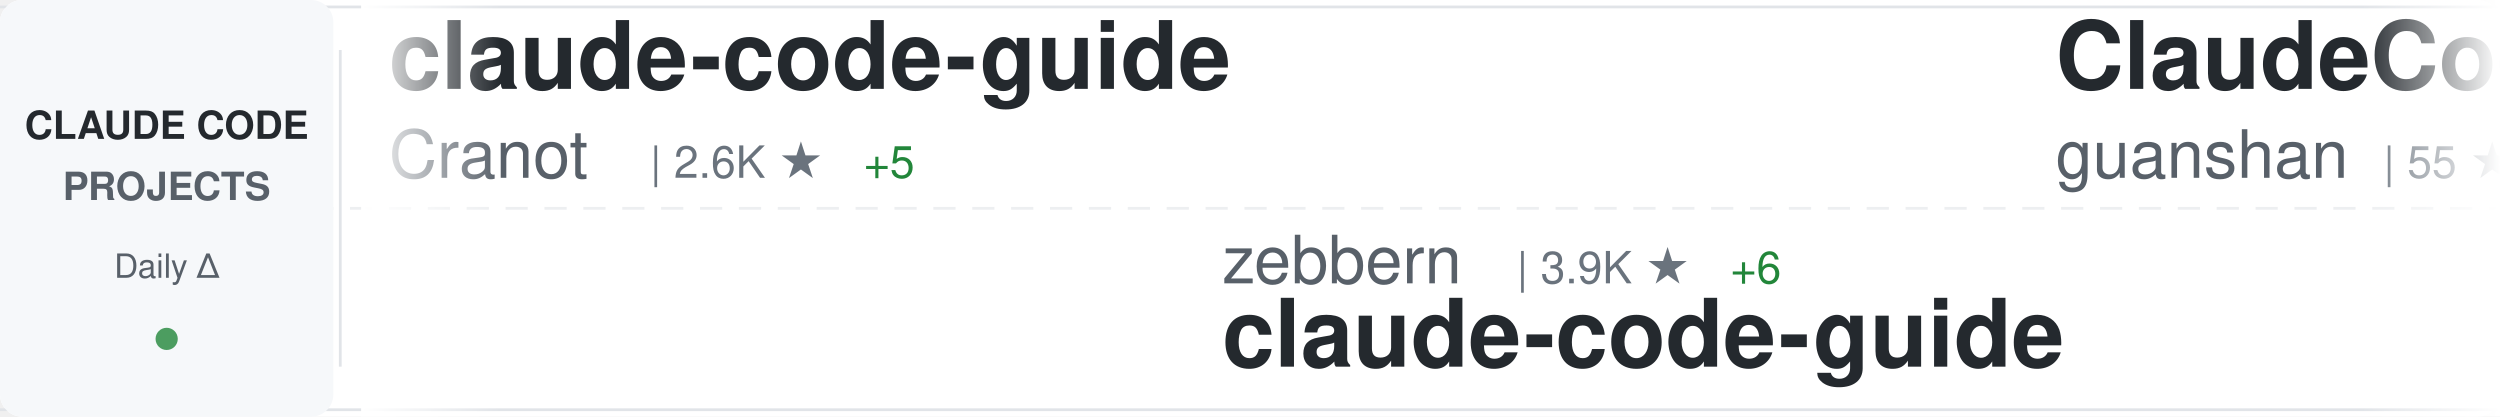
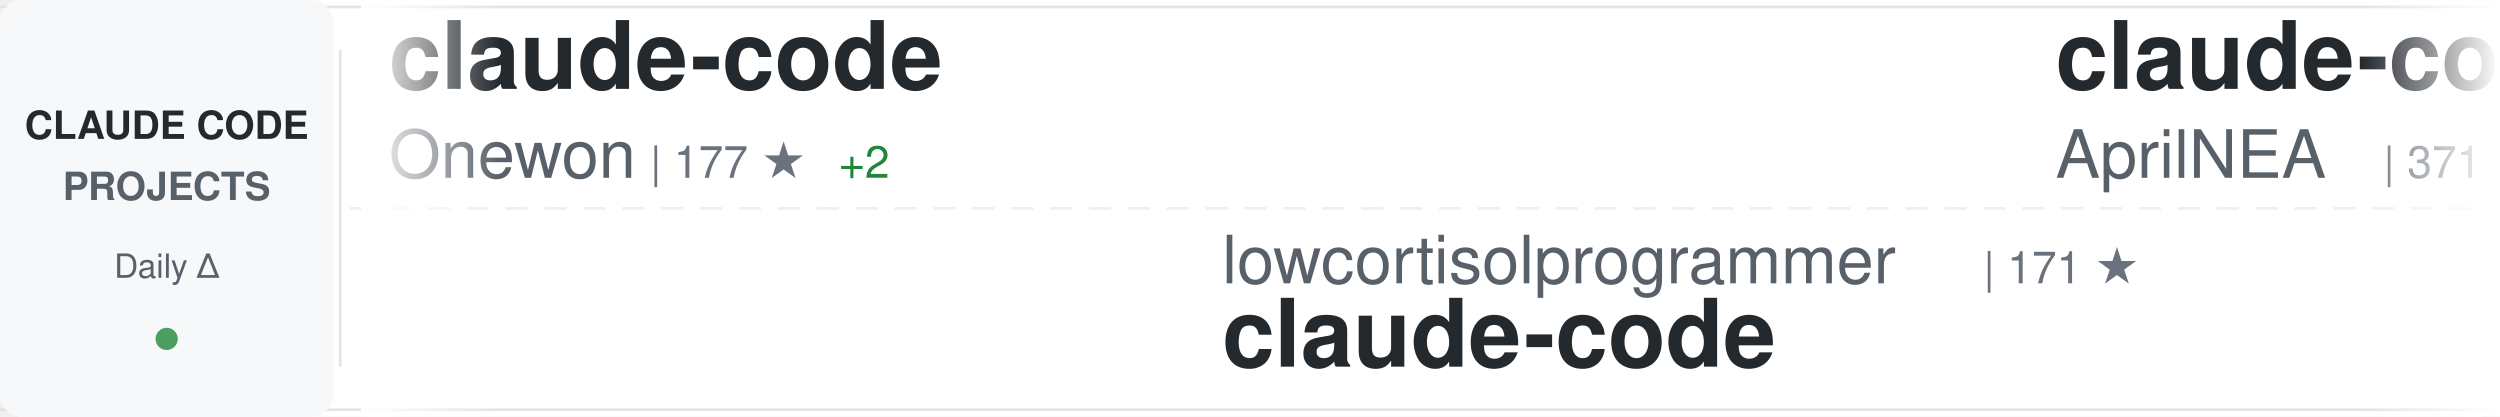
<svg xmlns="http://www.w3.org/2000/svg" width="900" height="150">
  <defs>
    <linearGradient id="awesomeLeftFade" x1="0%" y1="0%" x2="100%" y2="0%">
      <stop offset="0%" style="stop-color:#ffffff;stop-opacity:1" />
      <stop offset="100%" style="stop-color:#ffffff;stop-opacity:0" />
    </linearGradient>
    <linearGradient id="awesomeRightFade" x1="0%" y1="0%" x2="100%" y2="0%">
      <stop offset="0%" style="stop-color:#ffffff;stop-opacity:0" />
      <stop offset="100%" style="stop-color:#ffffff;stop-opacity:1" />
    </linearGradient>
  </defs>
  <rect width="900" height="150" fill="#ffffff" rx="8" />
  <rect x="0" y="2" width="900" height="1" fill="#e1e4e8" />
  <rect x="0" y="147" width="900" height="1" fill="#e1e4e8" />
  <line x1="0" y1="75" x2="900" y2="75" stroke="#e1e4e8" stroke-width="1" stroke-dasharray="8 6" opacity="0.6" />
  <rect x="0" y="0" width="120" height="150" fill="#f6f8fa" rx="8" />
  <text x="60" y="50" font-family="-apple-system, BlinkMacSystemFont, 'Segoe UI', Helvetica, Arial, sans-serif" font-size="14" font-weight="600" fill="#24292e" text-anchor="middle">CLAUDE CODE</text>
  <text x="60" y="72" font-family="-apple-system, BlinkMacSystemFont, 'Segoe UI', Helvetica, Arial, sans-serif" font-size="14" font-weight="600" fill="#586069" text-anchor="middle">PROJECTS</text>
  <text x="60" y="100" font-family="-apple-system, BlinkMacSystemFont, 'Segoe UI', Helvetica, Arial, sans-serif" font-size="12" font-weight="500" fill="#586069" text-anchor="middle">Daily Δ</text>
  <circle cx="60" cy="122" r="4" fill="#22863a" opacity="0.8" />
  <rect x="122" y="18" width="1" height="114" fill="#e1e4e8" />
  <clipPath id="awesomeTickerClip">
    <rect x="130" y="0" width="770" height="150" />
  </clipPath>
  <g clip-path="url(#awesomeTickerClip)">
    <g id="awesomeTickerItems">
      <animateTransform attributeName="transform" attributeType="XML" type="translate" from="0 0" to="-3000 0" dur="54s" repeatCount="indefinite" />
      <g transform="translate(0, 0)">
-         <text x="140" y="32" font-family="-apple-system, BlinkMacSystemFont, 'Segoe UI', Helvetica, Arial, sans-serif" font-size="34" font-weight="600" fill="#24292e">claude-code-guide</text>
-         <text x="140" y="64" font-family="-apple-system, BlinkMacSystemFont, 'Segoe UI', Helvetica, Arial, sans-serif" font-size="24" font-weight="400" fill="#586069">Cranot</text>
-         <text x="234" y="64" font-family="-apple-system, BlinkMacSystemFont, 'Segoe UI', Helvetica, Arial, sans-serif" font-size="16" font-weight="500" fill="#6a737d">| 2.6K ★</text>
-         <text x="311" y="64" font-family="-apple-system, BlinkMacSystemFont, 'Segoe UI', Helvetica, Arial, sans-serif" font-size="16" font-weight="500" fill="#22863a"> +5</text>
+         <text x="140" y="32" font-family="-apple-system, BlinkMacSystemFont, 'Segoe UI', Helvetica, Arial, sans-serif" font-size="34" font-weight="600" fill="#24292e">claude-code</text>
+         <text x="140" y="64" font-family="-apple-system, BlinkMacSystemFont, 'Segoe UI', Helvetica, Arial, sans-serif" font-size="24" font-weight="400" fill="#586069">Onewon</text>
+         <text x="234" y="64" font-family="-apple-system, BlinkMacSystemFont, 'Segoe UI', Helvetica, Arial, sans-serif" font-size="16" font-weight="500" fill="#6a737d">| 177 ★</text>
+         <text x="302" y="64" font-family="-apple-system, BlinkMacSystemFont, 'Segoe UI', Helvetica, Arial, sans-serif" font-size="16" font-weight="500" fill="#22863a"> +2</text>
      </g>
      <g transform="translate(300, 0)">
-         <text x="140" y="102" font-family="-apple-system, BlinkMacSystemFont, 'Segoe UI', Helvetica, Arial, sans-serif" font-size="24" font-weight="400" fill="#586069">zebbern</text>
-         <text x="246" y="102" font-family="-apple-system, BlinkMacSystemFont, 'Segoe UI', Helvetica, Arial, sans-serif" font-size="16" font-weight="500" fill="#6a737d">| 3.9K ★</text>
-         <text x="323" y="102" font-family="-apple-system, BlinkMacSystemFont, 'Segoe UI', Helvetica, Arial, sans-serif" font-size="16" font-weight="500" fill="#22863a"> +6</text>
-         <text x="140" y="132" font-family="-apple-system, BlinkMacSystemFont, 'Segoe UI', Helvetica, Arial, sans-serif" font-size="34" font-weight="600" fill="#24292e">claude-code-guide</text>
+         <text x="140" y="102" font-family="-apple-system, BlinkMacSystemFont, 'Segoe UI', Helvetica, Arial, sans-serif" font-size="24" font-weight="400" fill="#586069">lowcortisolprogrammer</text>
+         <text x="414" y="102" font-family="-apple-system, BlinkMacSystemFont, 'Segoe UI', Helvetica, Arial, sans-serif" font-size="16" font-weight="500" fill="#6a737d">| 171 ★</text>
+         <text x="140" y="132" font-family="-apple-system, BlinkMacSystemFont, 'Segoe UI', Helvetica, Arial, sans-serif" font-size="34" font-weight="600" fill="#24292e">claude-code</text>
      </g>
      <g transform="translate(600, 0)">
-         <text x="140" y="32" font-family="-apple-system, BlinkMacSystemFont, 'Segoe UI', Helvetica, Arial, sans-serif" font-size="34" font-weight="600" fill="#24292e">ClaudeCode</text>
-         <text x="140" y="64" font-family="-apple-system, BlinkMacSystemFont, 'Segoe UI', Helvetica, Arial, sans-serif" font-size="24" font-weight="400" fill="#586069">guanshan</text>
-         <text x="258" y="64" font-family="-apple-system, BlinkMacSystemFont, 'Segoe UI', Helvetica, Arial, sans-serif" font-size="16" font-weight="500" fill="#6a737d">| 55 ★</text>
+         <text x="140" y="32" font-family="-apple-system, BlinkMacSystemFont, 'Segoe UI', Helvetica, Arial, sans-serif" font-size="34" font-weight="600" fill="#24292e">claude-code-source</text>
+         <text x="140" y="64" font-family="-apple-system, BlinkMacSystemFont, 'Segoe UI', Helvetica, Arial, sans-serif" font-size="24" font-weight="400" fill="#586069">AprilNEA</text>
+         <text x="258" y="64" font-family="-apple-system, BlinkMacSystemFont, 'Segoe UI', Helvetica, Arial, sans-serif" font-size="16" font-weight="500" fill="#6a737d">| 371 ★</text>
+         <text x="326" y="64" font-family="-apple-system, BlinkMacSystemFont, 'Segoe UI', Helvetica, Arial, sans-serif" font-size="16" font-weight="500" fill="#22863a"> +1</text>
      </g>
      <g transform="translate(900, 0)">
-         <text x="140" y="102" font-family="-apple-system, BlinkMacSystemFont, 'Segoe UI', Helvetica, Arial, sans-serif" font-size="24" font-weight="400" fill="#586069">isboyjc</text>
-         <text x="246" y="102" font-family="-apple-system, BlinkMacSystemFont, 'Segoe UI', Helvetica, Arial, sans-serif" font-size="16" font-weight="500" fill="#6a737d">| 148 ★</text>
+         <text x="140" y="102" font-family="-apple-system, BlinkMacSystemFont, 'Segoe UI', Helvetica, Arial, sans-serif" font-size="24" font-weight="400" fill="#586069">shanraisshan</text>
+         <text x="306" y="102" font-family="-apple-system, BlinkMacSystemFont, 'Segoe UI', Helvetica, Arial, sans-serif" font-size="16" font-weight="500" fill="#6a737d">| 45.4K ★</text>
+         <text x="392" y="102" font-family="-apple-system, BlinkMacSystemFont, 'Segoe UI', Helvetica, Arial, sans-serif" font-size="16" font-weight="500" fill="#22863a"> +693</text>
+         <text x="140" y="132" font-family="-apple-system, BlinkMacSystemFont, 'Segoe UI', Helvetica, Arial, sans-serif" font-size="34" font-weight="600" fill="#24292e">claude-code-best-practic...</text>
+       </g>
+       <g transform="translate(1200, 0)">
+         <text x="140" y="32" font-family="-apple-system, BlinkMacSystemFont, 'Segoe UI', Helvetica, Arial, sans-serif" font-size="34" font-weight="600" fill="#24292e">claude-code-analysis</text>
+         <text x="140" y="64" font-family="-apple-system, BlinkMacSystemFont, 'Segoe UI', Helvetica, Arial, sans-serif" font-size="24" font-weight="400" fill="#586069">liuup</text>
+         <text x="222" y="64" font-family="-apple-system, BlinkMacSystemFont, 'Segoe UI', Helvetica, Arial, sans-serif" font-size="16" font-weight="500" fill="#6a737d">| 1.7K ★</text>
+         <text x="299" y="64" font-family="-apple-system, BlinkMacSystemFont, 'Segoe UI', Helvetica, Arial, sans-serif" font-size="16" font-weight="500" fill="#22863a"> +53</text>
+       </g>
+       <g transform="translate(1500, 0)">
+         <text x="140" y="102" font-family="-apple-system, BlinkMacSystemFont, 'Segoe UI', Helvetica, Arial, sans-serif" font-size="24" font-weight="400" fill="#586069">Hyper66666</text>
+         <text x="282" y="102" font-family="-apple-system, BlinkMacSystemFont, 'Segoe UI', Helvetica, Arial, sans-serif" font-size="16" font-weight="500" fill="#6a737d">| 206 ★</text>
+         <text x="140" y="132" font-family="-apple-system, BlinkMacSystemFont, 'Segoe UI', Helvetica, Arial, sans-serif" font-size="34" font-weight="600" fill="#24292e">claude-code-sourcemap</text>
+       </g>
+       <g transform="translate(1800, 0)">
+         <text x="140" y="32" font-family="-apple-system, BlinkMacSystemFont, 'Segoe UI', Helvetica, Arial, sans-serif" font-size="34" font-weight="600" fill="#24292e">antigravity-awesome-skil...</text>
+         <text x="140" y="64" font-family="-apple-system, BlinkMacSystemFont, 'Segoe UI', Helvetica, Arial, sans-serif" font-size="24" font-weight="400" fill="#586069">sickn33</text>
+         <text x="246" y="64" font-family="-apple-system, BlinkMacSystemFont, 'Segoe UI', Helvetica, Arial, sans-serif" font-size="16" font-weight="500" fill="#6a737d">| 33.4K ★</text>
+         <text x="332" y="64" font-family="-apple-system, BlinkMacSystemFont, 'Segoe UI', Helvetica, Arial, sans-serif" font-size="16" font-weight="500" fill="#22863a"> +259</text>
+       </g>
+       <g transform="translate(2100, 0)">
+         <text x="140" y="102" font-family="-apple-system, BlinkMacSystemFont, 'Segoe UI', Helvetica, Arial, sans-serif" font-size="24" font-weight="400" fill="#586069">luongnv89</text>
+         <text x="270" y="102" font-family="-apple-system, BlinkMacSystemFont, 'Segoe UI', Helvetica, Arial, sans-serif" font-size="16" font-weight="500" fill="#6a737d">| 27.0K ★</text>
+         <text x="356" y="102" font-family="-apple-system, BlinkMacSystemFont, 'Segoe UI', Helvetica, Arial, sans-serif" font-size="16" font-weight="500" fill="#22863a"> +394</text>
+         <text x="140" y="132" font-family="-apple-system, BlinkMacSystemFont, 'Segoe UI', Helvetica, Arial, sans-serif" font-size="34" font-weight="600" fill="#24292e">claude-howto</text>
+       </g>
+       <g transform="translate(2400, 0)">
+         <text x="140" y="32" font-family="-apple-system, BlinkMacSystemFont, 'Segoe UI', Helvetica, Arial, sans-serif" font-size="34" font-weight="600" fill="#24292e">claude-code-templates</text>
+         <text x="140" y="64" font-family="-apple-system, BlinkMacSystemFont, 'Segoe UI', Helvetica, Arial, sans-serif" font-size="24" font-weight="400" fill="#586069">davila7</text>
+         <text x="246" y="64" font-family="-apple-system, BlinkMacSystemFont, 'Segoe UI', Helvetica, Arial, sans-serif" font-size="16" font-weight="500" fill="#6a737d">| 24.6K ★</text>
+         <text x="332" y="64" font-family="-apple-system, BlinkMacSystemFont, 'Segoe UI', Helvetica, Arial, sans-serif" font-size="16" font-weight="500" fill="#22863a"> +29</text>
+       </g>
+       <g transform="translate(2700, 0)">
+         <text x="140" y="102" font-family="-apple-system, BlinkMacSystemFont, 'Segoe UI', Helvetica, Arial, sans-serif" font-size="24" font-weight="400" fill="#586069">bfly123</text>
+         <text x="246" y="102" font-family="-apple-system, BlinkMacSystemFont, 'Segoe UI', Helvetica, Arial, sans-serif" font-size="16" font-weight="500" fill="#6a737d">| 2.3K ★</text>
+         <text x="323" y="102" font-family="-apple-system, BlinkMacSystemFont, 'Segoe UI', Helvetica, Arial, sans-serif" font-size="16" font-weight="500" fill="#22863a"> +19</text>
+         <text x="140" y="132" font-family="-apple-system, BlinkMacSystemFont, 'Segoe UI', Helvetica, Arial, sans-serif" font-size="34" font-weight="600" fill="#24292e">claude_code_bridge</text>
+       </g>
+       <g transform="translate(3000, 0)">
+         <text x="140" y="32" font-family="-apple-system, BlinkMacSystemFont, 'Segoe UI', Helvetica, Arial, sans-serif" font-size="34" font-weight="600" fill="#24292e">claude-code</text>
+         <text x="140" y="64" font-family="-apple-system, BlinkMacSystemFont, 'Segoe UI', Helvetica, Arial, sans-serif" font-size="24" font-weight="400" fill="#586069">Onewon</text>
+         <text x="234" y="64" font-family="-apple-system, BlinkMacSystemFont, 'Segoe UI', Helvetica, Arial, sans-serif" font-size="16" font-weight="500" fill="#6a737d">| 177 ★</text>
+         <text x="302" y="64" font-family="-apple-system, BlinkMacSystemFont, 'Segoe UI', Helvetica, Arial, sans-serif" font-size="16" font-weight="500" fill="#22863a"> +2</text>
+       </g>
+       <g transform="translate(3300, 0)">
+         <text x="140" y="102" font-family="-apple-system, BlinkMacSystemFont, 'Segoe UI', Helvetica, Arial, sans-serif" font-size="24" font-weight="400" fill="#586069">lowcortisolprogrammer</text>
+         <text x="414" y="102" font-family="-apple-system, BlinkMacSystemFont, 'Segoe UI', Helvetica, Arial, sans-serif" font-size="16" font-weight="500" fill="#6a737d">| 171 ★</text>
        <text x="140" y="132" font-family="-apple-system, BlinkMacSystemFont, 'Segoe UI', Helvetica, Arial, sans-serif" font-size="34" font-weight="600" fill="#24292e">claude-code</text>
      </g>
-       <g transform="translate(1200, 0)">
-         <text x="140" y="32" font-family="-apple-system, BlinkMacSystemFont, 'Segoe UI', Helvetica, Arial, sans-serif" font-size="34" font-weight="600" fill="#24292e">claude-code-tudou</text>
-         <text x="140" y="64" font-family="-apple-system, BlinkMacSystemFont, 'Segoe UI', Helvetica, Arial, sans-serif" font-size="24" font-weight="400" fill="#586069">AICoderTudou</text>
-         <text x="306" y="64" font-family="-apple-system, BlinkMacSystemFont, 'Segoe UI', Helvetica, Arial, sans-serif" font-size="16" font-weight="500" fill="#6a737d">| 482 ★</text>
-         <text x="374" y="64" font-family="-apple-system, BlinkMacSystemFont, 'Segoe UI', Helvetica, Arial, sans-serif" font-size="16" font-weight="500" fill="#22863a"> +2</text>
-       </g>
-       <g transform="translate(1500, 0)">
-         <text x="140" y="102" font-family="-apple-system, BlinkMacSystemFont, 'Segoe UI', Helvetica, Arial, sans-serif" font-size="24" font-weight="400" fill="#586069">claude-code-best</text>
-         <text x="354" y="102" font-family="-apple-system, BlinkMacSystemFont, 'Segoe UI', Helvetica, Arial, sans-serif" font-size="16" font-weight="500" fill="#6a737d">| 16.0K ★</text>
-         <text x="440" y="102" font-family="-apple-system, BlinkMacSystemFont, 'Segoe UI', Helvetica, Arial, sans-serif" font-size="16" font-weight="500" fill="#22863a"> +120</text>
-         <text x="140" y="132" font-family="-apple-system, BlinkMacSystemFont, 'Segoe UI', Helvetica, Arial, sans-serif" font-size="34" font-weight="600" fill="#24292e">claude-code</text>
-       </g>
-       <g transform="translate(1800, 0)">
-         <text x="140" y="32" font-family="-apple-system, BlinkMacSystemFont, 'Segoe UI', Helvetica, Arial, sans-serif" font-size="34" font-weight="600" fill="#24292e">Claude-Code-Game-Studios</text>
-         <text x="140" y="64" font-family="-apple-system, BlinkMacSystemFont, 'Segoe UI', Helvetica, Arial, sans-serif" font-size="24" font-weight="400" fill="#586069">Donchitos</text>
-         <text x="270" y="64" font-family="-apple-system, BlinkMacSystemFont, 'Segoe UI', Helvetica, Arial, sans-serif" font-size="16" font-weight="500" fill="#6a737d">| 10.9K ★</text>
-         <text x="356" y="64" font-family="-apple-system, BlinkMacSystemFont, 'Segoe UI', Helvetica, Arial, sans-serif" font-size="16" font-weight="500" fill="#22863a"> +1.2K</text>
-       </g>
-       <g transform="translate(2100, 0)">
-         <text x="140" y="102" font-family="-apple-system, BlinkMacSystemFont, 'Segoe UI', Helvetica, Arial, sans-serif" font-size="24" font-weight="400" fill="#586069">garrytan</text>
-         <text x="258" y="102" font-family="-apple-system, BlinkMacSystemFont, 'Segoe UI', Helvetica, Arial, sans-serif" font-size="16" font-weight="500" fill="#6a737d">| 73.5K ★</text>
-         <text x="344" y="102" font-family="-apple-system, BlinkMacSystemFont, 'Segoe UI', Helvetica, Arial, sans-serif" font-size="16" font-weight="500" fill="#22863a"> +755</text>
-         <text x="140" y="132" font-family="-apple-system, BlinkMacSystemFont, 'Segoe UI', Helvetica, Arial, sans-serif" font-size="34" font-weight="600" fill="#24292e">gstack</text>
-       </g>
-       <g transform="translate(2400, 0)">
-         <text x="140" y="32" font-family="-apple-system, BlinkMacSystemFont, 'Segoe UI', Helvetica, Arial, sans-serif" font-size="34" font-weight="600" fill="#24292e">ralph-claude-code</text>
-         <text x="140" y="64" font-family="-apple-system, BlinkMacSystemFont, 'Segoe UI', Helvetica, Arial, sans-serif" font-size="24" font-weight="400" fill="#586069">frankbria</text>
-         <text x="270" y="64" font-family="-apple-system, BlinkMacSystemFont, 'Segoe UI', Helvetica, Arial, sans-serif" font-size="16" font-weight="500" fill="#6a737d">| 8.7K ★</text>
-         <text x="347" y="64" font-family="-apple-system, BlinkMacSystemFont, 'Segoe UI', Helvetica, Arial, sans-serif" font-size="16" font-weight="500" fill="#22863a"> +21</text>
-       </g>
-       <g transform="translate(2700, 0)">
-         <text x="140" y="102" font-family="-apple-system, BlinkMacSystemFont, 'Segoe UI', Helvetica, Arial, sans-serif" font-size="24" font-weight="400" fill="#586069">T-Lab-CUHKSZ</text>
-         <text x="306" y="102" font-family="-apple-system, BlinkMacSystemFont, 'Segoe UI', Helvetica, Arial, sans-serif" font-size="16" font-weight="500" fill="#6a737d">| 288 ★</text>
-         <text x="374" y="102" font-family="-apple-system, BlinkMacSystemFont, 'Segoe UI', Helvetica, Arial, sans-serif" font-size="16" font-weight="500" fill="#22863a"> +1</text>
-         <text x="140" y="132" font-family="-apple-system, BlinkMacSystemFont, 'Segoe UI', Helvetica, Arial, sans-serif" font-size="34" font-weight="600" fill="#24292e">claude-code</text>
-       </g>
-       <g transform="translate(3000, 0)">
-         <text x="140" y="32" font-family="-apple-system, BlinkMacSystemFont, 'Segoe UI', Helvetica, Arial, sans-serif" font-size="34" font-weight="600" fill="#24292e">claude-code-guide</text>
-         <text x="140" y="64" font-family="-apple-system, BlinkMacSystemFont, 'Segoe UI', Helvetica, Arial, sans-serif" font-size="24" font-weight="400" fill="#586069">Cranot</text>
-         <text x="234" y="64" font-family="-apple-system, BlinkMacSystemFont, 'Segoe UI', Helvetica, Arial, sans-serif" font-size="16" font-weight="500" fill="#6a737d">| 2.6K ★</text>
-         <text x="311" y="64" font-family="-apple-system, BlinkMacSystemFont, 'Segoe UI', Helvetica, Arial, sans-serif" font-size="16" font-weight="500" fill="#22863a"> +5</text>
-       </g>
-       <g transform="translate(3300, 0)">
-         <text x="140" y="102" font-family="-apple-system, BlinkMacSystemFont, 'Segoe UI', Helvetica, Arial, sans-serif" font-size="24" font-weight="400" fill="#586069">zebbern</text>
-         <text x="246" y="102" font-family="-apple-system, BlinkMacSystemFont, 'Segoe UI', Helvetica, Arial, sans-serif" font-size="16" font-weight="500" fill="#6a737d">| 3.9K ★</text>
-         <text x="323" y="102" font-family="-apple-system, BlinkMacSystemFont, 'Segoe UI', Helvetica, Arial, sans-serif" font-size="16" font-weight="500" fill="#22863a"> +6</text>
-         <text x="140" y="132" font-family="-apple-system, BlinkMacSystemFont, 'Segoe UI', Helvetica, Arial, sans-serif" font-size="34" font-weight="600" fill="#24292e">claude-code-guide</text>
-       </g>
      <g transform="translate(3600, 0)">
-         <text x="140" y="32" font-family="-apple-system, BlinkMacSystemFont, 'Segoe UI', Helvetica, Arial, sans-serif" font-size="34" font-weight="600" fill="#24292e">ClaudeCode</text>
-         <text x="140" y="64" font-family="-apple-system, BlinkMacSystemFont, 'Segoe UI', Helvetica, Arial, sans-serif" font-size="24" font-weight="400" fill="#586069">guanshan</text>
-         <text x="258" y="64" font-family="-apple-system, BlinkMacSystemFont, 'Segoe UI', Helvetica, Arial, sans-serif" font-size="16" font-weight="500" fill="#6a737d">| 55 ★</text>
+         <text x="140" y="32" font-family="-apple-system, BlinkMacSystemFont, 'Segoe UI', Helvetica, Arial, sans-serif" font-size="34" font-weight="600" fill="#24292e">claude-code-source</text>
+         <text x="140" y="64" font-family="-apple-system, BlinkMacSystemFont, 'Segoe UI', Helvetica, Arial, sans-serif" font-size="24" font-weight="400" fill="#586069">AprilNEA</text>
+         <text x="258" y="64" font-family="-apple-system, BlinkMacSystemFont, 'Segoe UI', Helvetica, Arial, sans-serif" font-size="16" font-weight="500" fill="#6a737d">| 371 ★</text>
+         <text x="326" y="64" font-family="-apple-system, BlinkMacSystemFont, 'Segoe UI', Helvetica, Arial, sans-serif" font-size="16" font-weight="500" fill="#22863a"> +1</text>
      </g>
      <g transform="translate(3900, 0)">
-         <text x="140" y="102" font-family="-apple-system, BlinkMacSystemFont, 'Segoe UI', Helvetica, Arial, sans-serif" font-size="24" font-weight="400" fill="#586069">isboyjc</text>
-         <text x="246" y="102" font-family="-apple-system, BlinkMacSystemFont, 'Segoe UI', Helvetica, Arial, sans-serif" font-size="16" font-weight="500" fill="#6a737d">| 148 ★</text>
-         <text x="140" y="132" font-family="-apple-system, BlinkMacSystemFont, 'Segoe UI', Helvetica, Arial, sans-serif" font-size="34" font-weight="600" fill="#24292e">claude-code</text>
+         <text x="140" y="102" font-family="-apple-system, BlinkMacSystemFont, 'Segoe UI', Helvetica, Arial, sans-serif" font-size="24" font-weight="400" fill="#586069">shanraisshan</text>
+         <text x="306" y="102" font-family="-apple-system, BlinkMacSystemFont, 'Segoe UI', Helvetica, Arial, sans-serif" font-size="16" font-weight="500" fill="#6a737d">| 45.4K ★</text>
+         <text x="392" y="102" font-family="-apple-system, BlinkMacSystemFont, 'Segoe UI', Helvetica, Arial, sans-serif" font-size="16" font-weight="500" fill="#22863a"> +693</text>
+         <text x="140" y="132" font-family="-apple-system, BlinkMacSystemFont, 'Segoe UI', Helvetica, Arial, sans-serif" font-size="34" font-weight="600" fill="#24292e">claude-code-best-practic...</text>
      </g>
    </g>
  </g>
  <rect x="130" y="0" width="50" height="150" fill="url(#awesomeLeftFade)" />
  <rect x="850" y="0" width="50" height="150" fill="url(#awesomeRightFade)" />
</svg>
